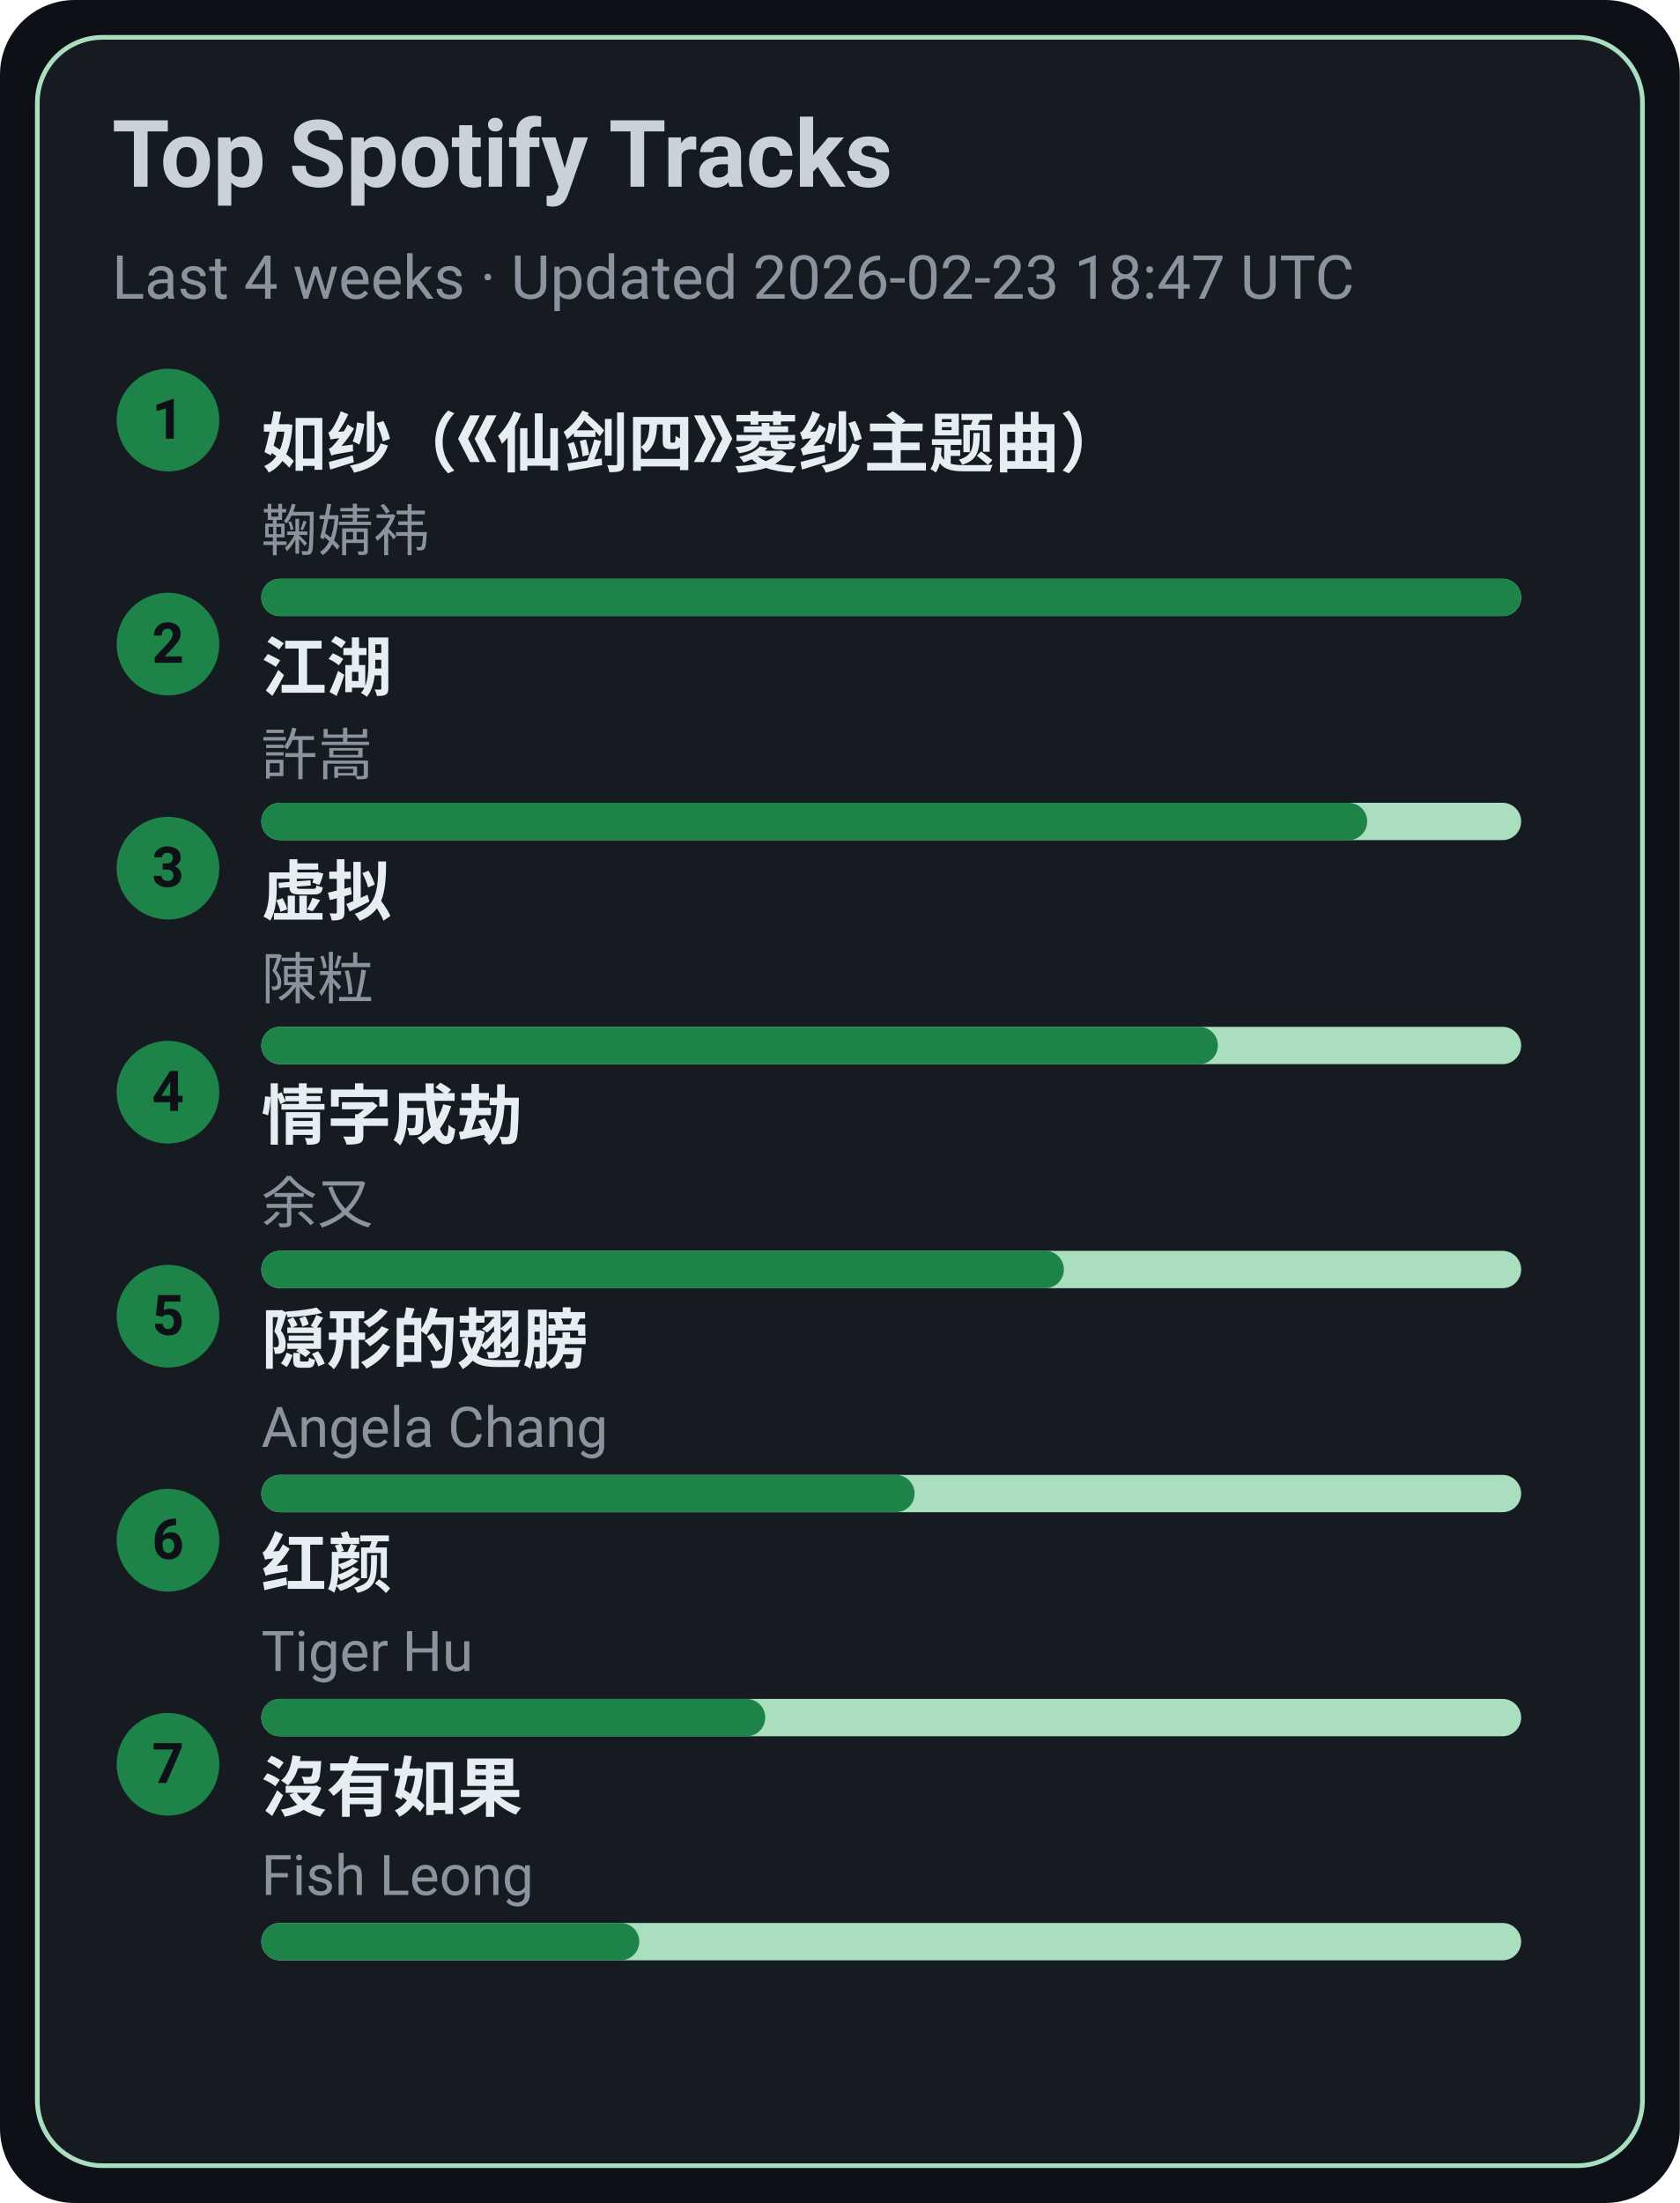
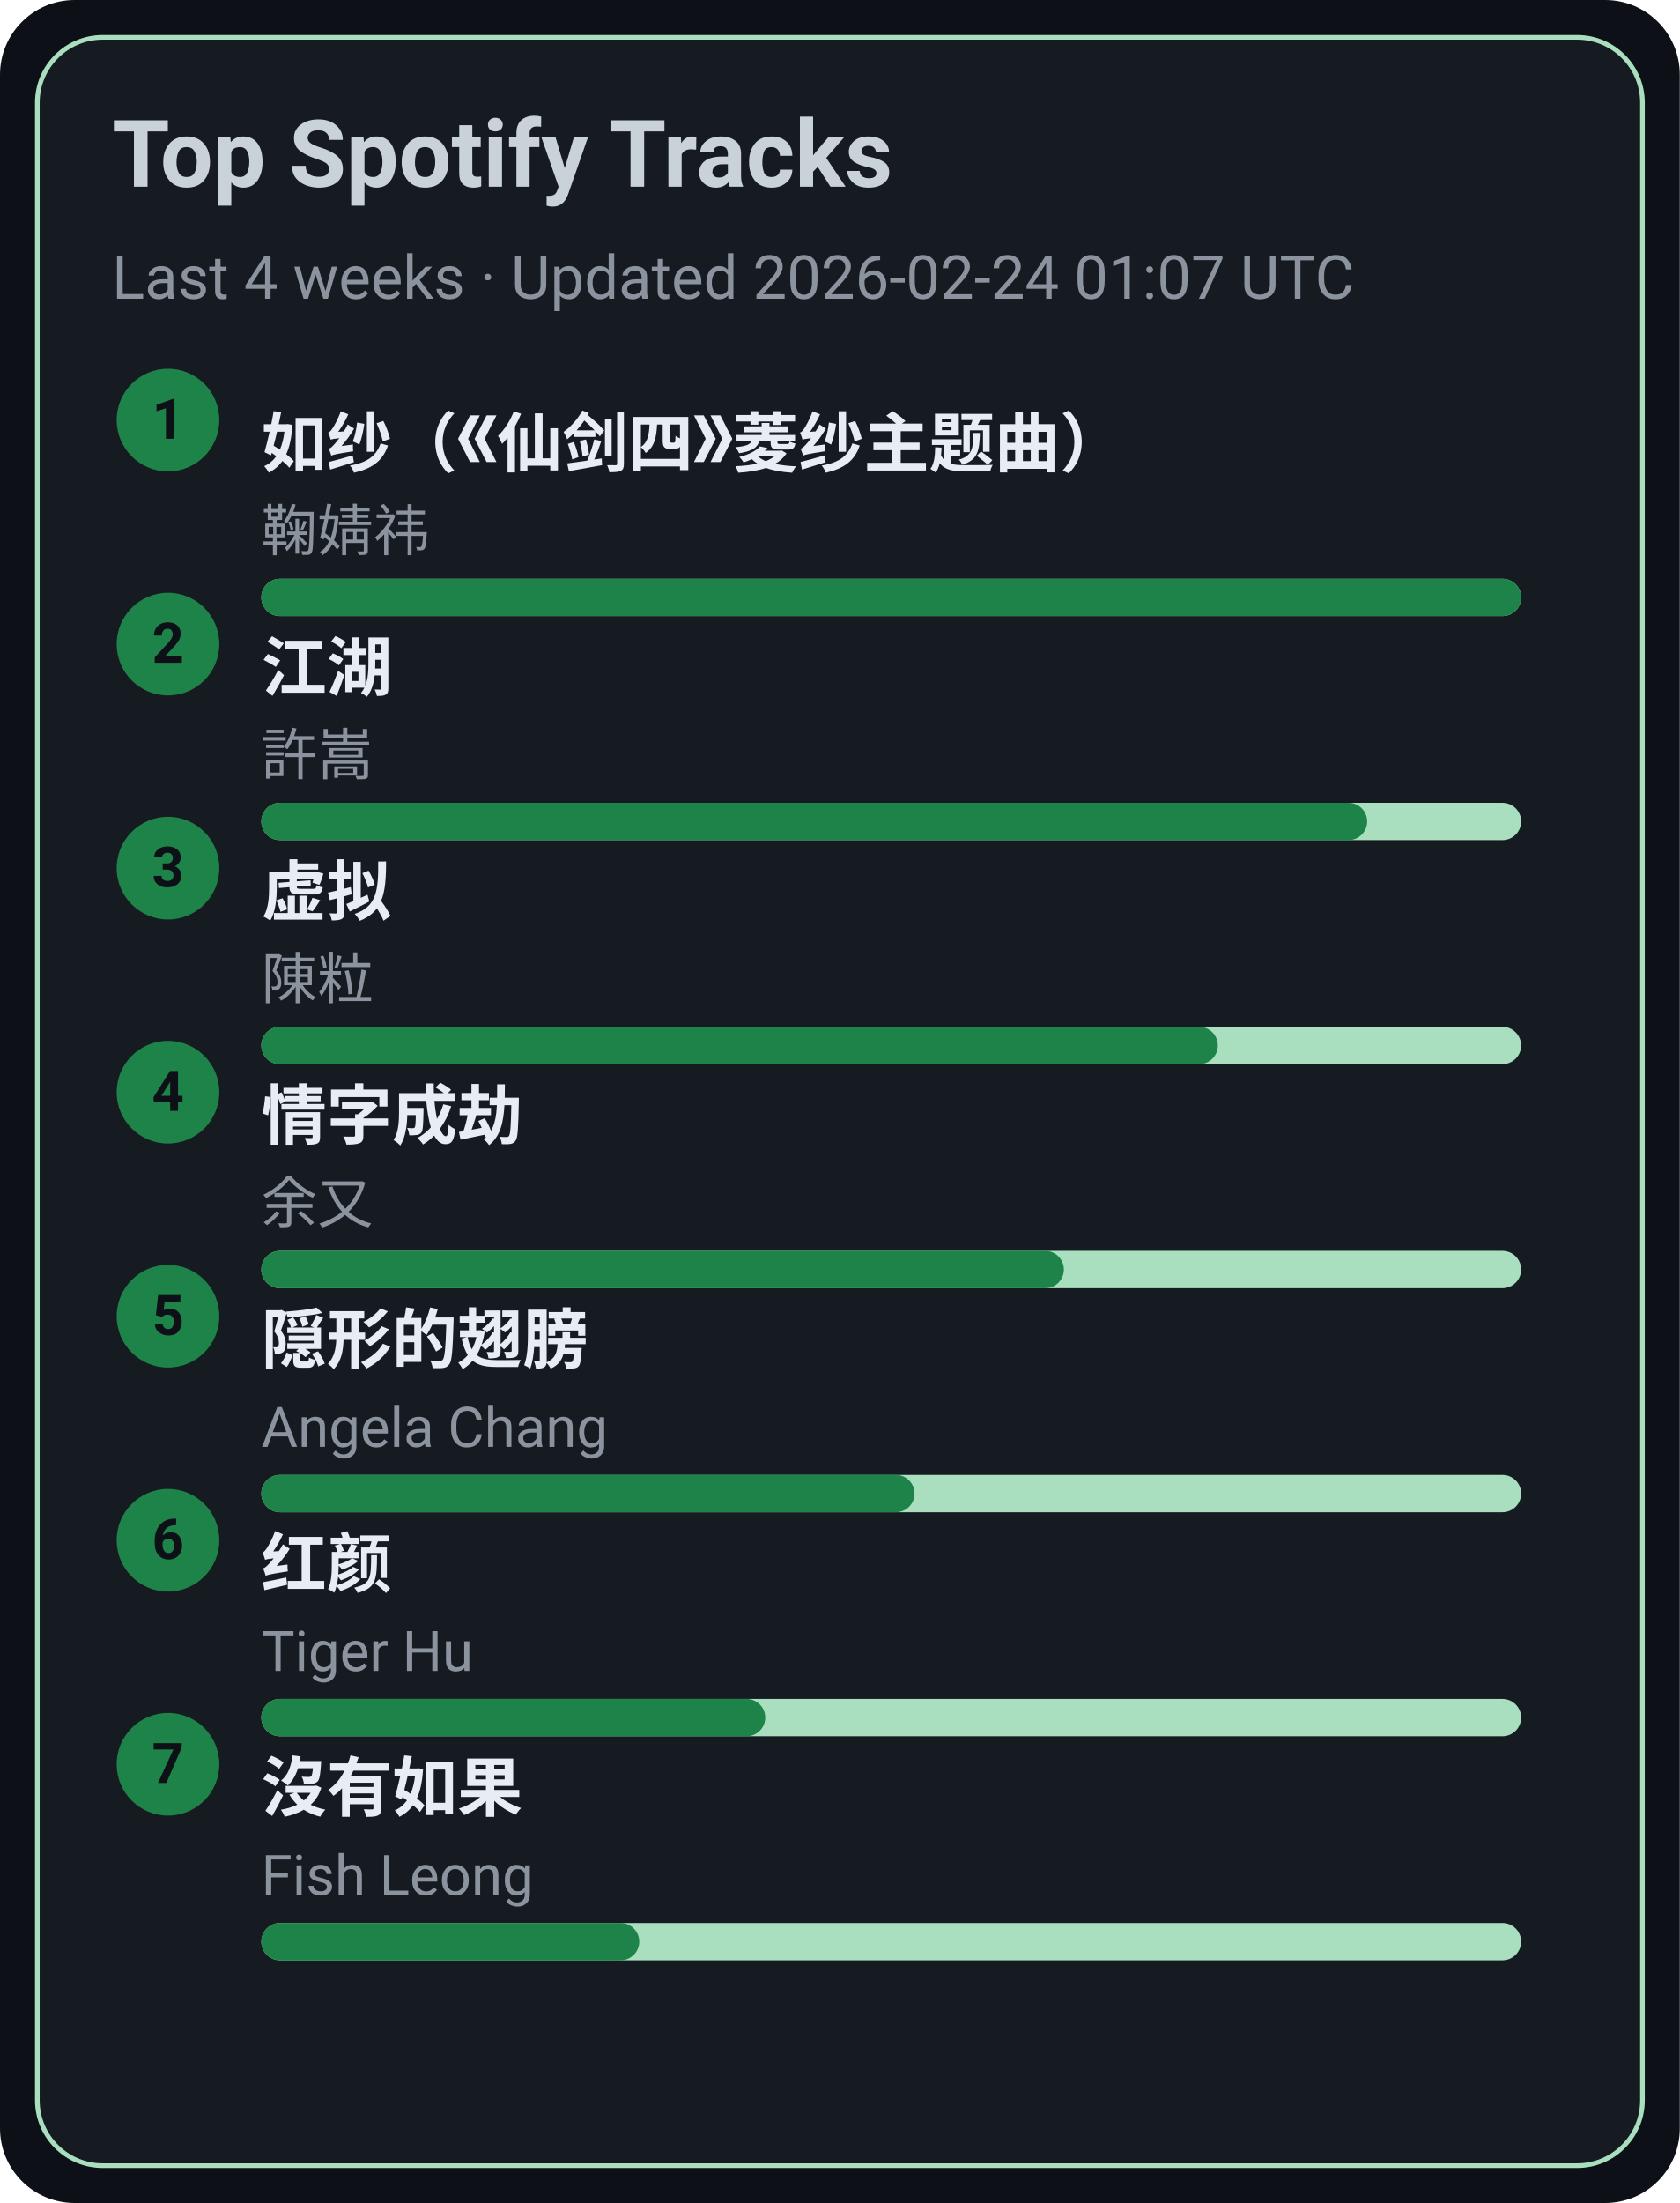
<svg xmlns="http://www.w3.org/2000/svg" width="360" height="472" viewBox="0 0 360 472">
  <style>text{font-family:-apple-system,BlinkMacSystemFont,Segoe UI,Roboto,Ubuntu,Helvetica Neue,Arial,Noto Sans,sans-serif}</style>
  <rect width="360" height="472" rx="16" fill="#0d1117" />
  <rect x="8" y="8" width="344" height="456" rx="14" fill="#161b22" stroke="#A9DFBF" />
  <text x="24" y="40" font-size="20" fill="#c9d1d9" font-weight="600">Top Spotify Tracks</text>
-   <text x="24" y="64" font-size="13" fill="#8b949e">Last 4 weeks · Updated 2026-02-23 18:47 UTC</text>
+   <text x="24" y="64" font-size="13" fill="#8b949e">Last 4 weeks · Updated 2026-02-24 01:07 UTC</text>
  <circle cx="36" cy="90" r="11" fill="#1D8348" />
  <text x="36" y="94" text-anchor="middle" font-size="12" fill="#0d1117" font-weight="700">1</text>
  <a href="https://open.spotify.com/track/69FUNgvEVkNbHq43lgvdme" target="_blank" rel="noopener noreferrer">
    <text x="56" y="100" font-size="14" fill="#e6edf3" font-weight="600">如纱（《仙剑四》菱纱主题曲）</text>
  </a>
  <text x="56" y="118" font-size="12" fill="#8b949e">鞠婧祎</text>
  <rect x="56" y="124" width="270" height="8" rx="4" fill="#A9DFBF" />
  <rect x="56" y="124" width="270" height="8" rx="4" fill="#1D8348" />
  <circle cx="36" cy="138" r="11" fill="#1D8348" />
  <text x="36" y="142" text-anchor="middle" font-size="12" fill="#0d1117" font-weight="700">2</text>
  <a href="https://open.spotify.com/track/03PCdwqajii1xgp7WIozzC" target="_blank" rel="noopener noreferrer">
    <text x="56" y="148" font-size="14" fill="#e6edf3" font-weight="600">江湖</text>
  </a>
  <text x="56" y="166" font-size="12" fill="#8b949e">許嵩</text>
  <rect x="56" y="172" width="270" height="8" rx="4" fill="#A9DFBF" />
  <rect x="56" y="172" width="237" height="8" rx="4" fill="#1D8348" />
  <circle cx="36" cy="186" r="11" fill="#1D8348" />
  <text x="36" y="190" text-anchor="middle" font-size="12" fill="#0d1117" font-weight="700">3</text>
  <a href="https://open.spotify.com/track/5l9sg05BhpfsdLfRvjGsAf" target="_blank" rel="noopener noreferrer">
    <text x="56" y="196" font-size="14" fill="#e6edf3" font-weight="600">虚拟</text>
  </a>
  <text x="56" y="214" font-size="12" fill="#8b949e">陳粒</text>
  <rect x="56" y="220" width="270" height="8" rx="4" fill="#A9DFBF" />
  <rect x="56" y="220" width="205" height="8" rx="4" fill="#1D8348" />
  <circle cx="36" cy="234" r="11" fill="#1D8348" />
  <text x="36" y="238" text-anchor="middle" font-size="12" fill="#0d1117" font-weight="700">4</text>
  <a href="https://open.spotify.com/track/6PLof7Z5mvbp9im83J4m3m" target="_blank" rel="noopener noreferrer">
    <text x="56" y="244" font-size="14" fill="#e6edf3" font-weight="600">情字成劫</text>
  </a>
  <text x="56" y="262" font-size="12" fill="#8b949e">余又</text>
  <rect x="56" y="268" width="270" height="8" rx="4" fill="#A9DFBF" />
  <rect x="56" y="268" width="172" height="8" rx="4" fill="#1D8348" />
  <circle cx="36" cy="282" r="11" fill="#1D8348" />
  <text x="36" y="286" text-anchor="middle" font-size="12" fill="#0d1117" font-weight="700">5</text>
  <a href="https://open.spotify.com/track/6Tv5ukQ3xK8WHxJgWMM6vM" target="_blank" rel="noopener noreferrer">
    <text x="56" y="292" font-size="14" fill="#e6edf3" font-weight="600">隠形的翅膀</text>
  </a>
  <text x="56" y="310" font-size="12" fill="#8b949e">Angela Chang</text>
  <rect x="56" y="316" width="270" height="8" rx="4" fill="#A9DFBF" />
  <rect x="56" y="316" width="140" height="8" rx="4" fill="#1D8348" />
  <circle cx="36" cy="330" r="11" fill="#1D8348" />
  <text x="36" y="334" text-anchor="middle" font-size="12" fill="#0d1117" font-weight="700">6</text>
  <a href="https://open.spotify.com/track/6Q7OE4tvrUOIvIDY2EC5Im" target="_blank" rel="noopener noreferrer">
    <text x="56" y="340" font-size="14" fill="#e6edf3" font-weight="600">红颜</text>
  </a>
  <text x="56" y="358" font-size="12" fill="#8b949e">Tiger Hu</text>
  <rect x="56" y="364" width="270" height="8" rx="4" fill="#A9DFBF" />
  <rect x="56" y="364" width="108" height="8" rx="4" fill="#1D8348" />
  <circle cx="36" cy="378" r="11" fill="#1D8348" />
  <text x="36" y="382" text-anchor="middle" font-size="12" fill="#0d1117" font-weight="700">7</text>
  <a href="https://open.spotify.com/track/1G9MmoUjo5nC5lB7paaG0l" target="_blank" rel="noopener noreferrer">
    <text x="56" y="388" font-size="14" fill="#e6edf3" font-weight="600">沒有如果</text>
  </a>
  <text x="56" y="406" font-size="12" fill="#8b949e">Fish Leong</text>
  <rect x="56" y="412" width="270" height="8" rx="4" fill="#A9DFBF" />
  <rect x="56" y="412" width="81" height="8" rx="4" fill="#1D8348" />
</svg>
